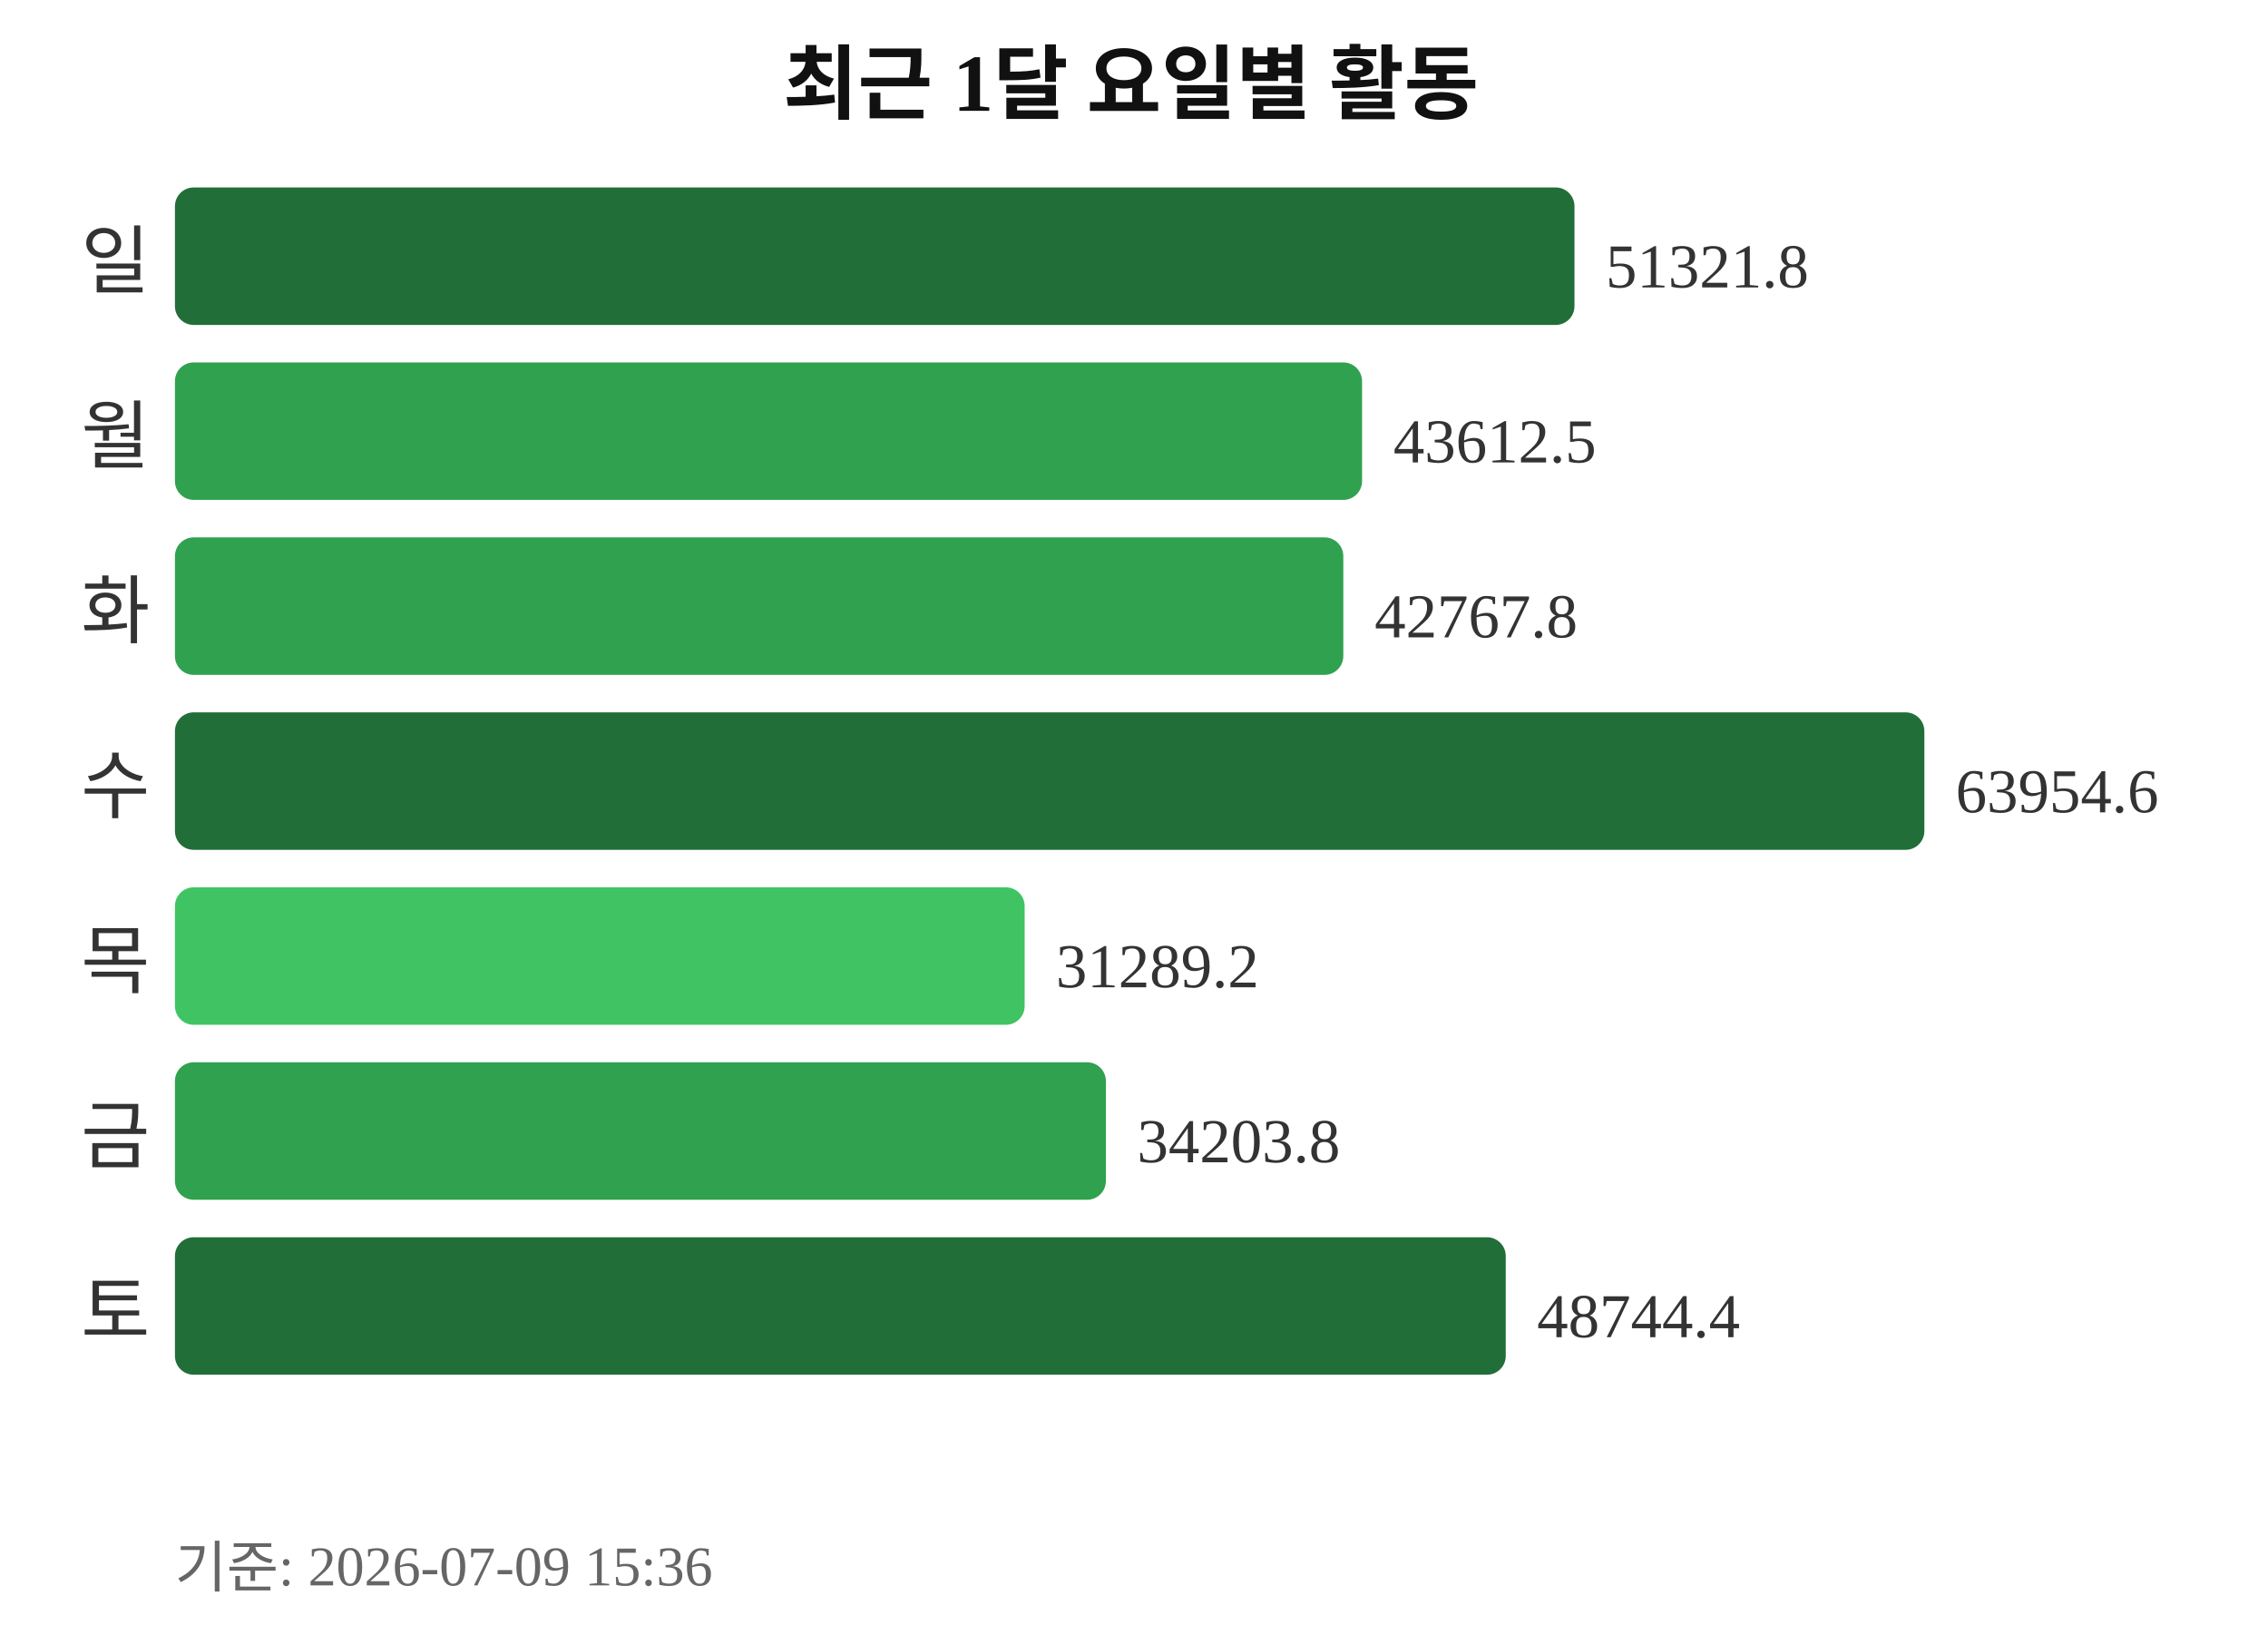
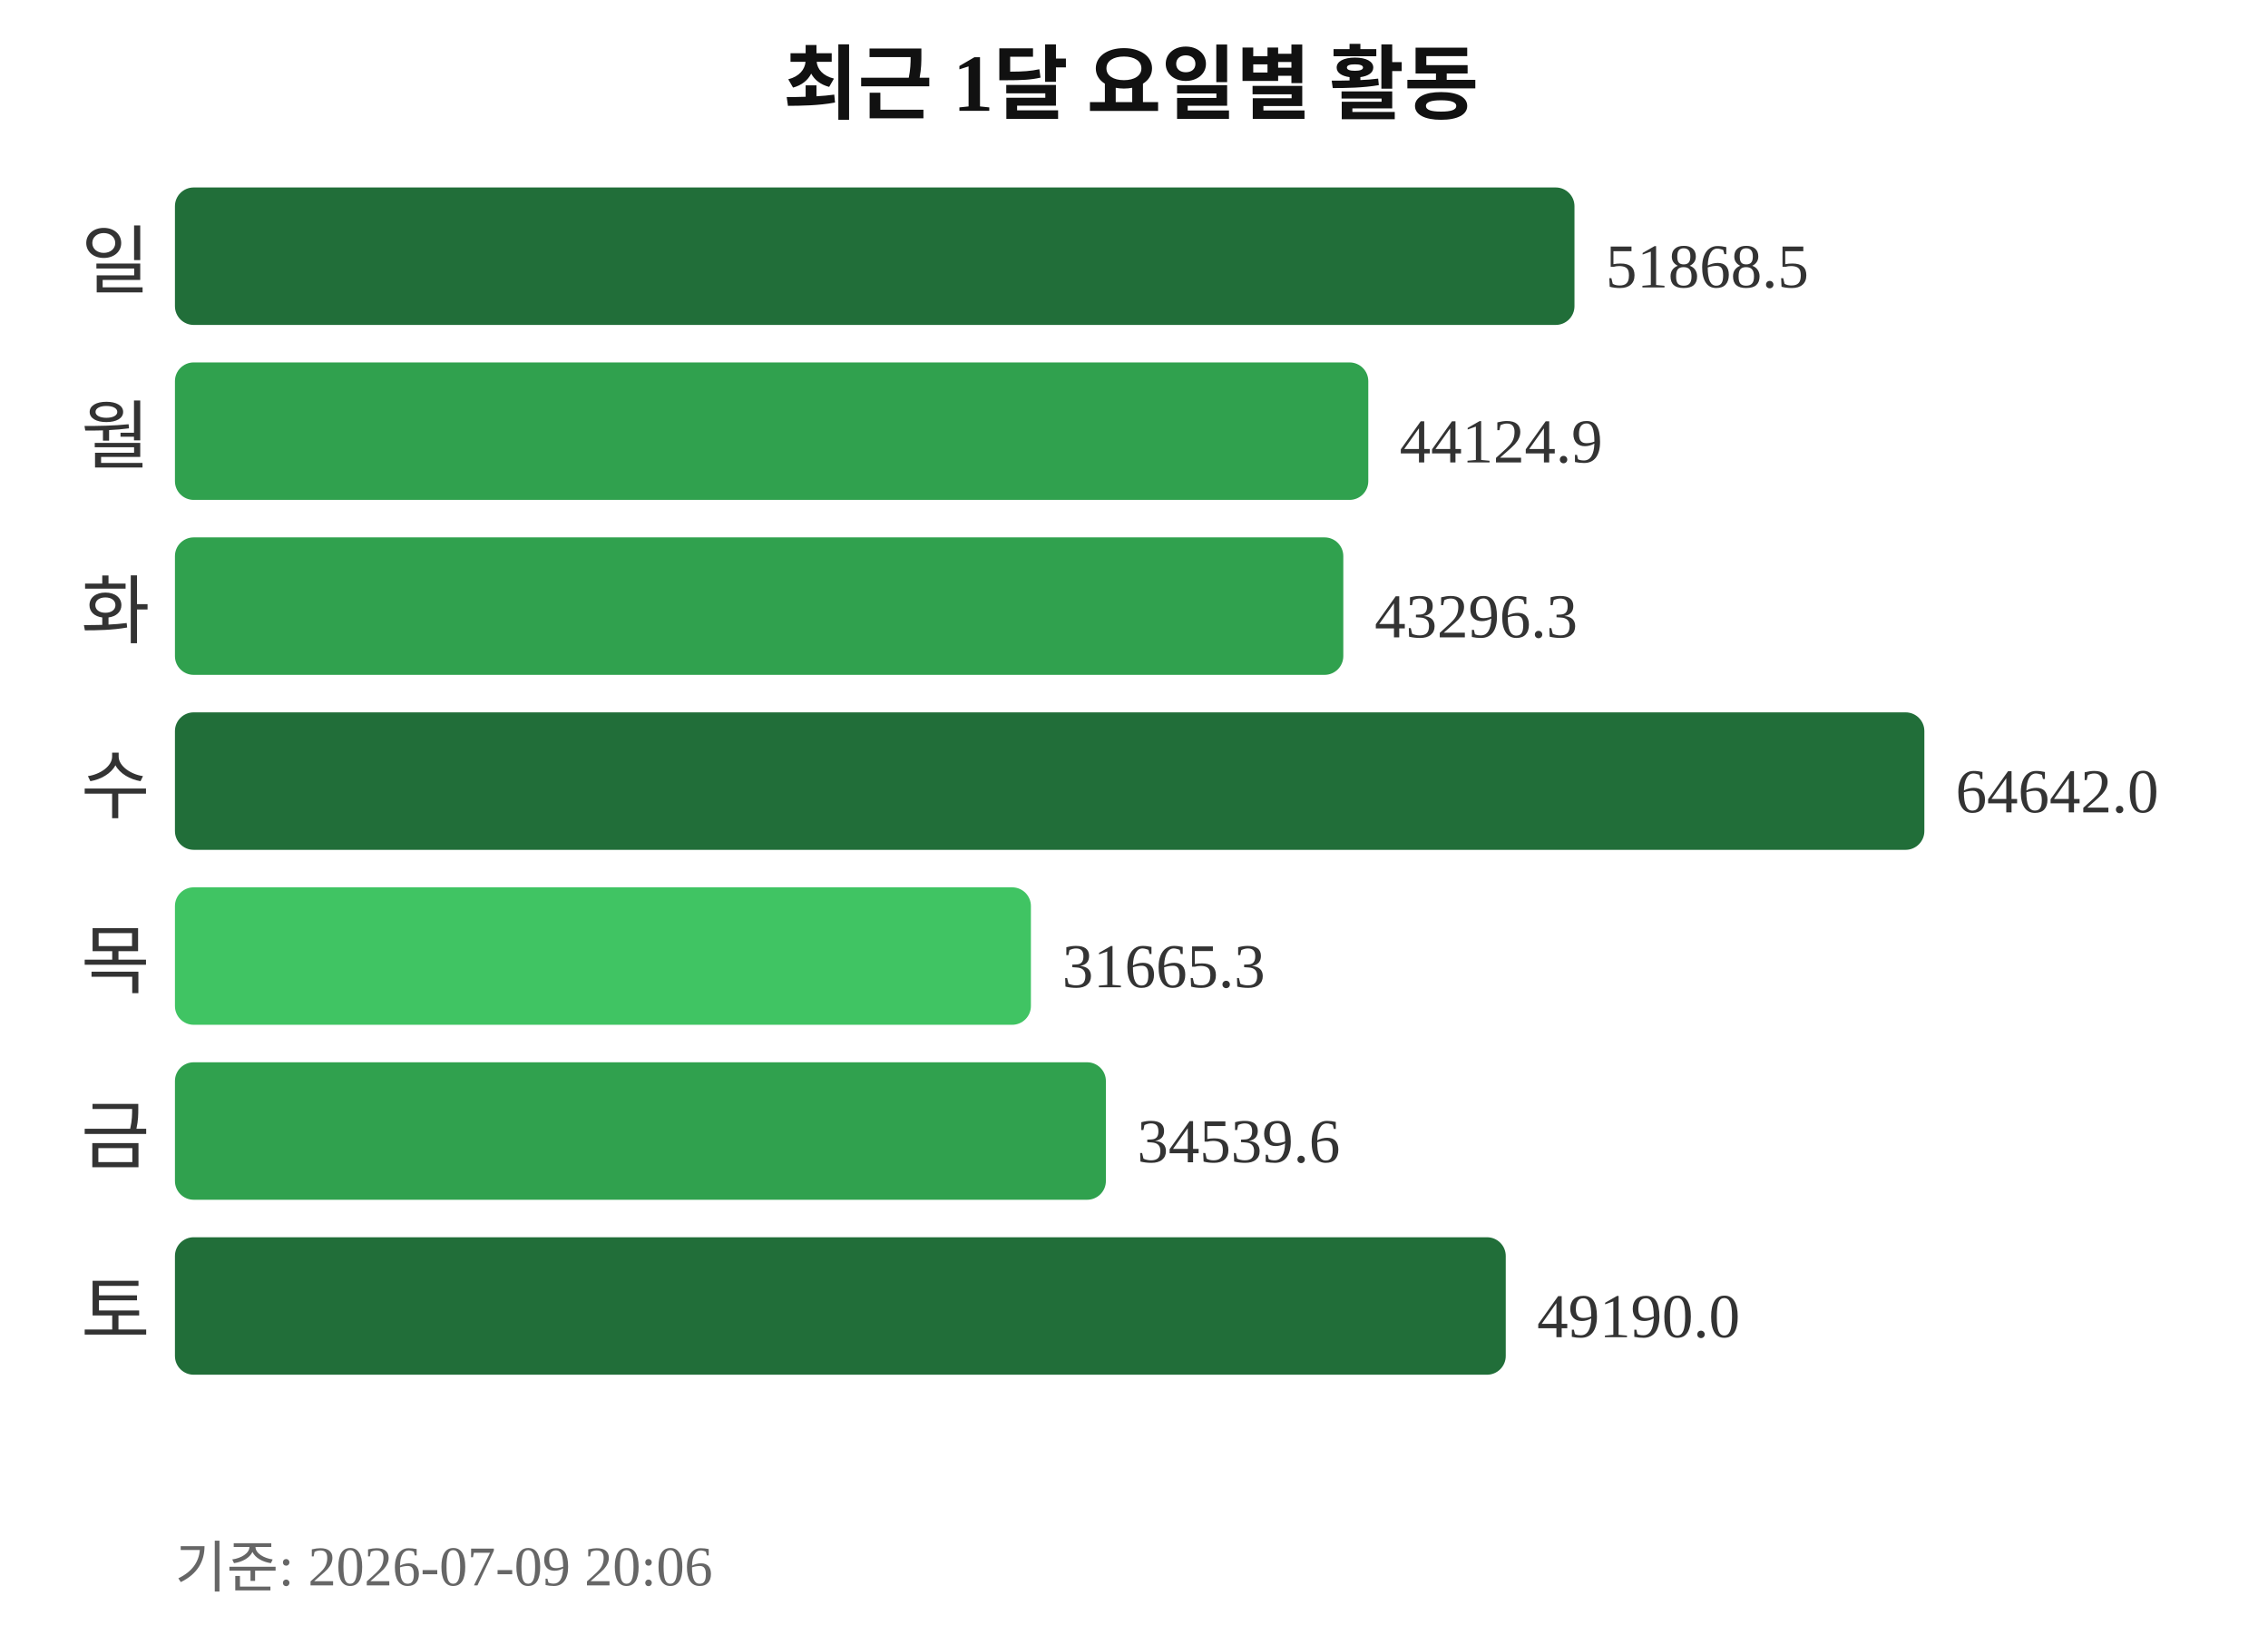
<svg xmlns="http://www.w3.org/2000/svg" width="363" height="260">
  <text x="181" y="18" text-anchor="middle" font-size="13" font-weight="bold" fill="#111111">최근 1달 요일별 활동</text>
  <text x="24" y="46" text-anchor="end" font-size="12" fill="#333333">일</text>
  <rect x="28" y="30" width="224" height="22" rx="3" fill="#216e39" />
-   <text x="257" y="46" font-size="10" fill="#333333">51321.8</text>
+   <text x="257" y="46" font-size="10" fill="#333333">51868.5</text>
  <text x="24" y="74" text-anchor="end" font-size="12" fill="#333333">월</text>
-   <rect x="28" y="58" width="190" height="22" rx="3" fill="#30a14e" />
-   <text x="223" y="74" font-size="10" fill="#333333">43612.5</text>
+   <rect x="28" y="58" width="191" height="22" rx="3" fill="#30a14e" />
+   <text x="224" y="74" font-size="10" fill="#333333">44124.9</text>
  <text x="24" y="102" text-anchor="end" font-size="12" fill="#333333">화</text>
  <rect x="28" y="86" width="187" height="22" rx="3" fill="#30a14e" />
-   <text x="220" y="102" font-size="10" fill="#333333">42767.8</text>
+   <text x="220" y="102" font-size="10" fill="#333333">43296.3</text>
  <text x="24" y="130" text-anchor="end" font-size="12" fill="#333333">수</text>
  <rect x="28" y="114" width="280" height="22" rx="3" fill="#216e39" />
-   <text x="313" y="130" font-size="10" fill="#333333">63954.6</text>
+   <text x="313" y="130" font-size="10" fill="#333333">64642.0</text>
  <text x="24" y="158" text-anchor="end" font-size="12" fill="#333333">목</text>
-   <rect x="28" y="142" width="136" height="22" rx="3" fill="#40c463" />
-   <text x="169" y="158" font-size="10" fill="#333333">31289.2</text>
+   <rect x="28" y="142" width="137" height="22" rx="3" fill="#40c463" />
+   <text x="170" y="158" font-size="10" fill="#333333">31665.3</text>
  <text x="24" y="186" text-anchor="end" font-size="12" fill="#333333">금</text>
  <rect x="28" y="170" width="149" height="22" rx="3" fill="#30a14e" />
-   <text x="182" y="186" font-size="10" fill="#333333">34203.8</text>
+   <text x="182" y="186" font-size="10" fill="#333333">34539.6</text>
  <text x="24" y="214" text-anchor="end" font-size="12" fill="#333333">토</text>
  <rect x="28" y="198" width="213" height="22" rx="3" fill="#216e39" />
-   <text x="246" y="214" font-size="10" fill="#333333">48744.4</text>
-   <text x="28" y="254" font-size="9" fill="#666666">기준: 2026-07-09 15:36</text>
+   <text x="246" y="214" font-size="10" fill="#333333">49190.0</text>
+   <text x="28" y="254" font-size="9" fill="#666666">기준: 2026-07-09 20:06</text>
</svg>
